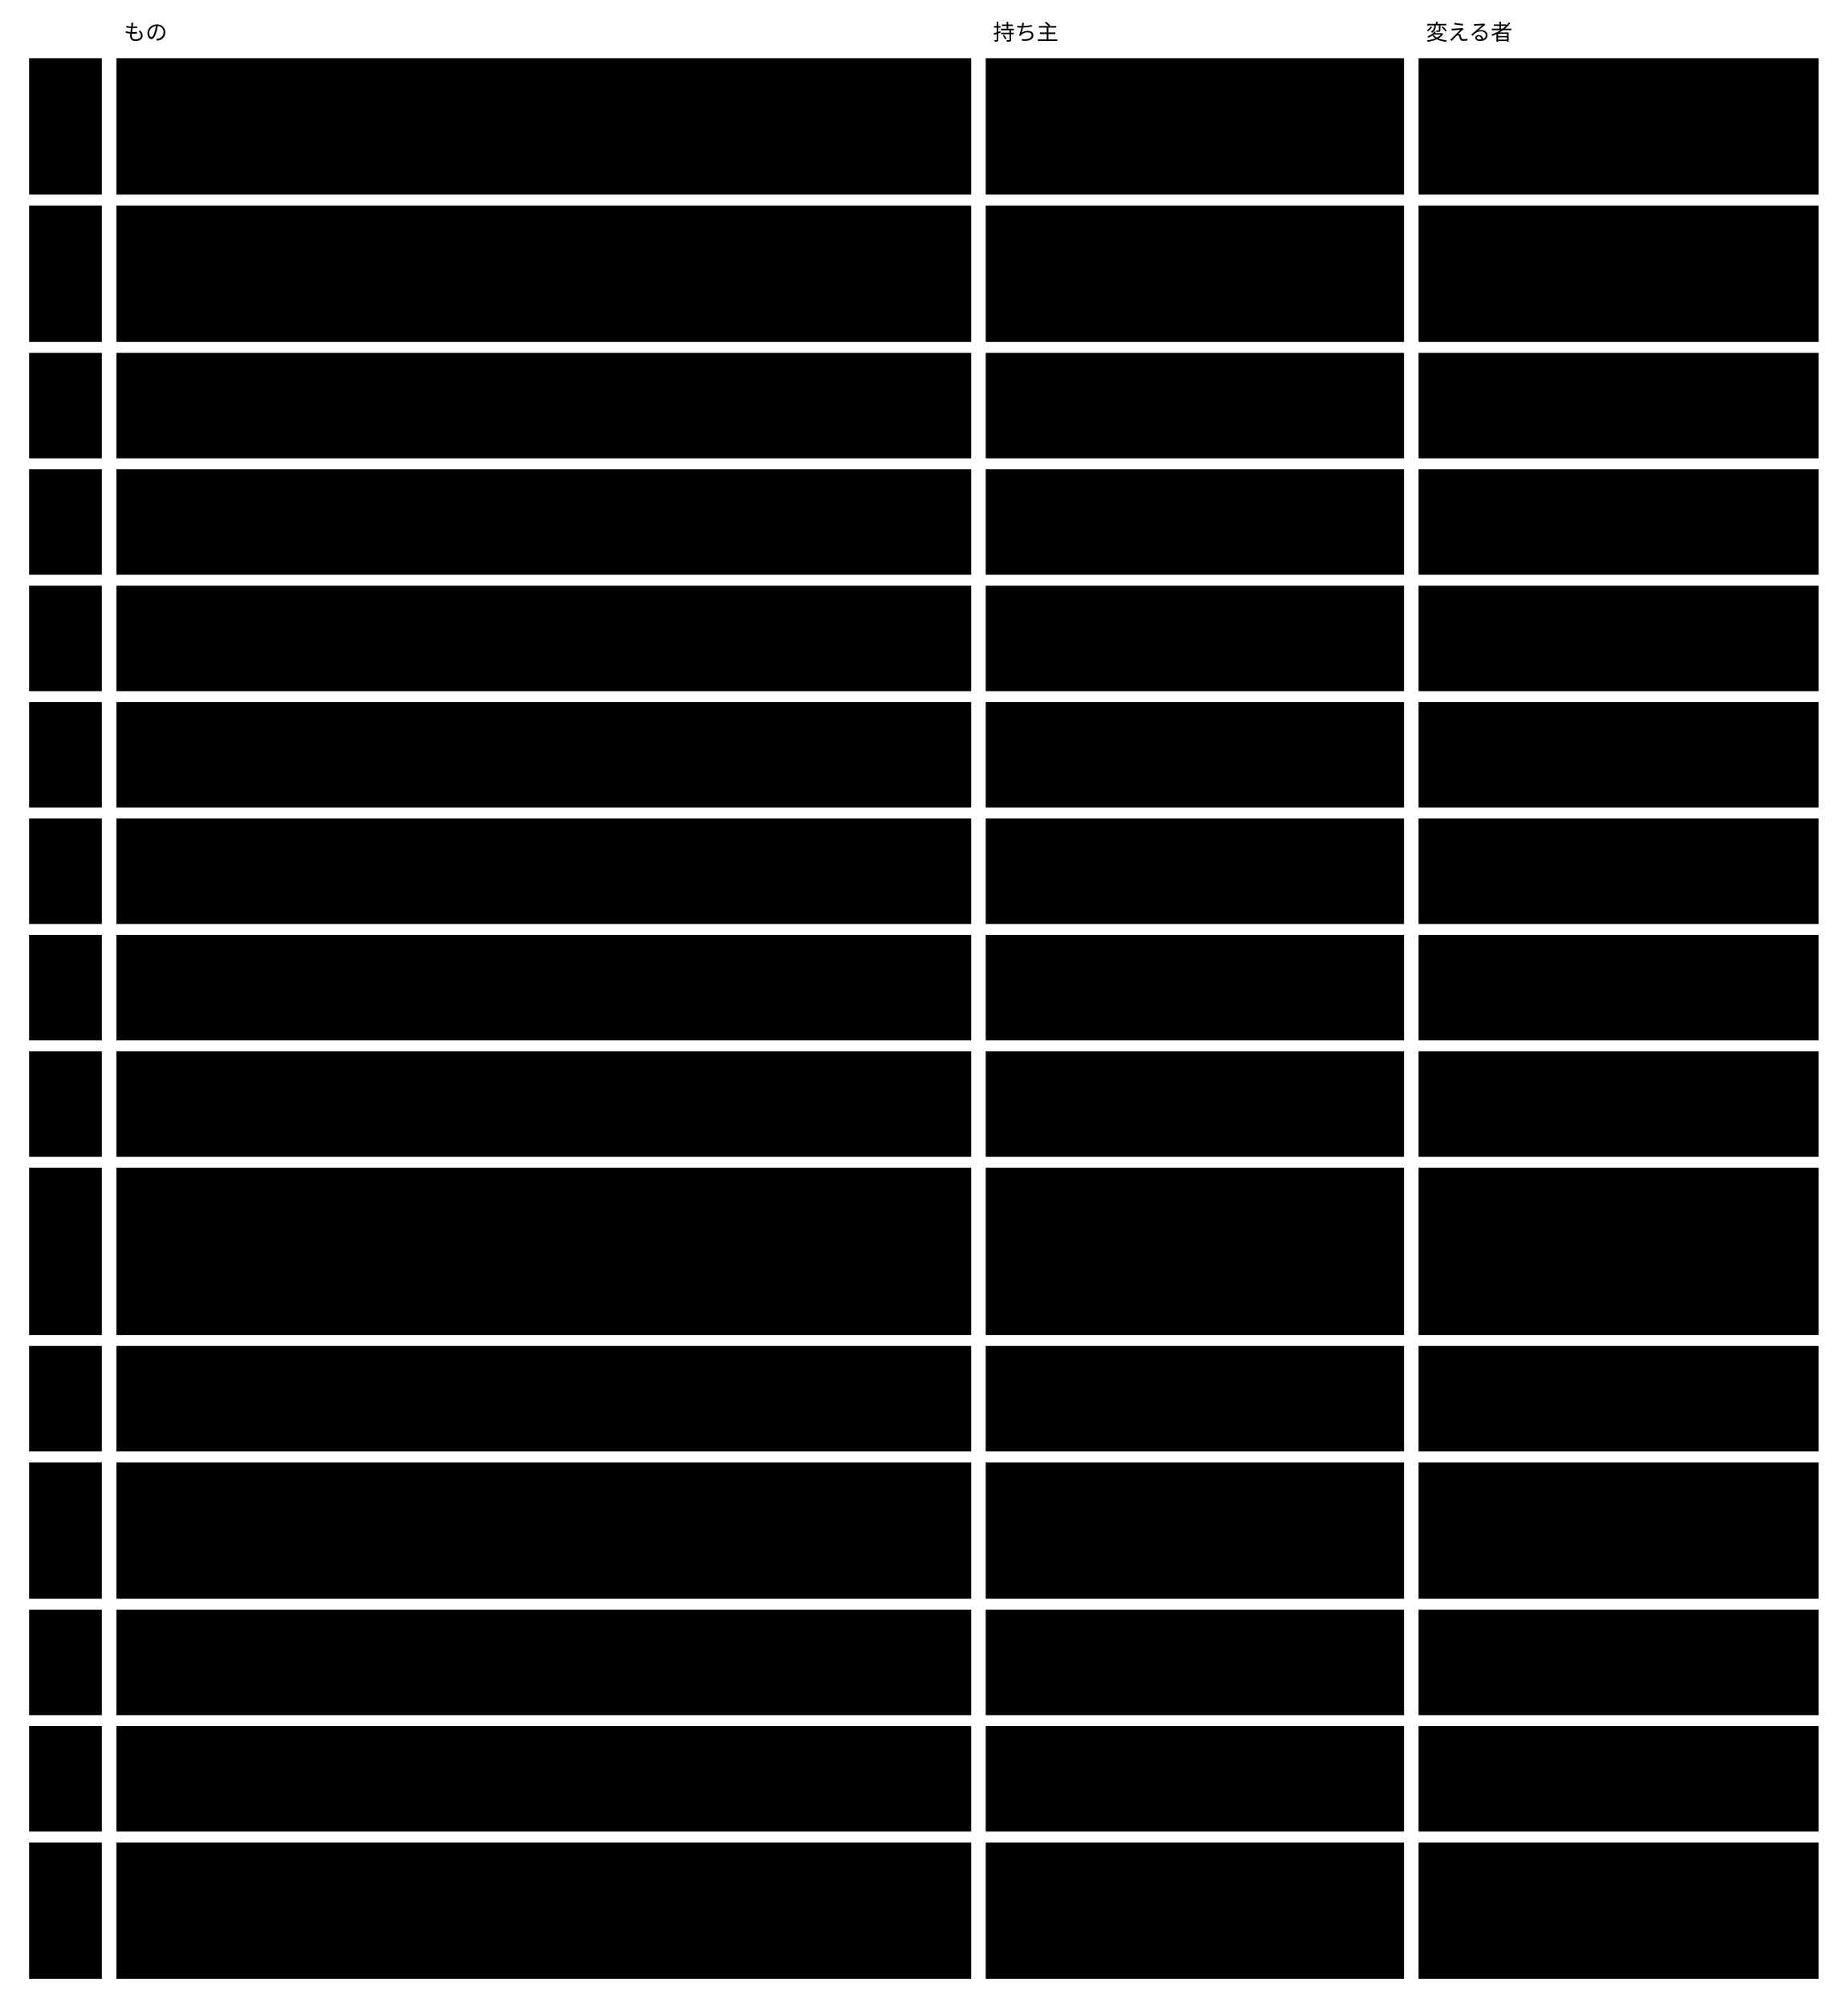
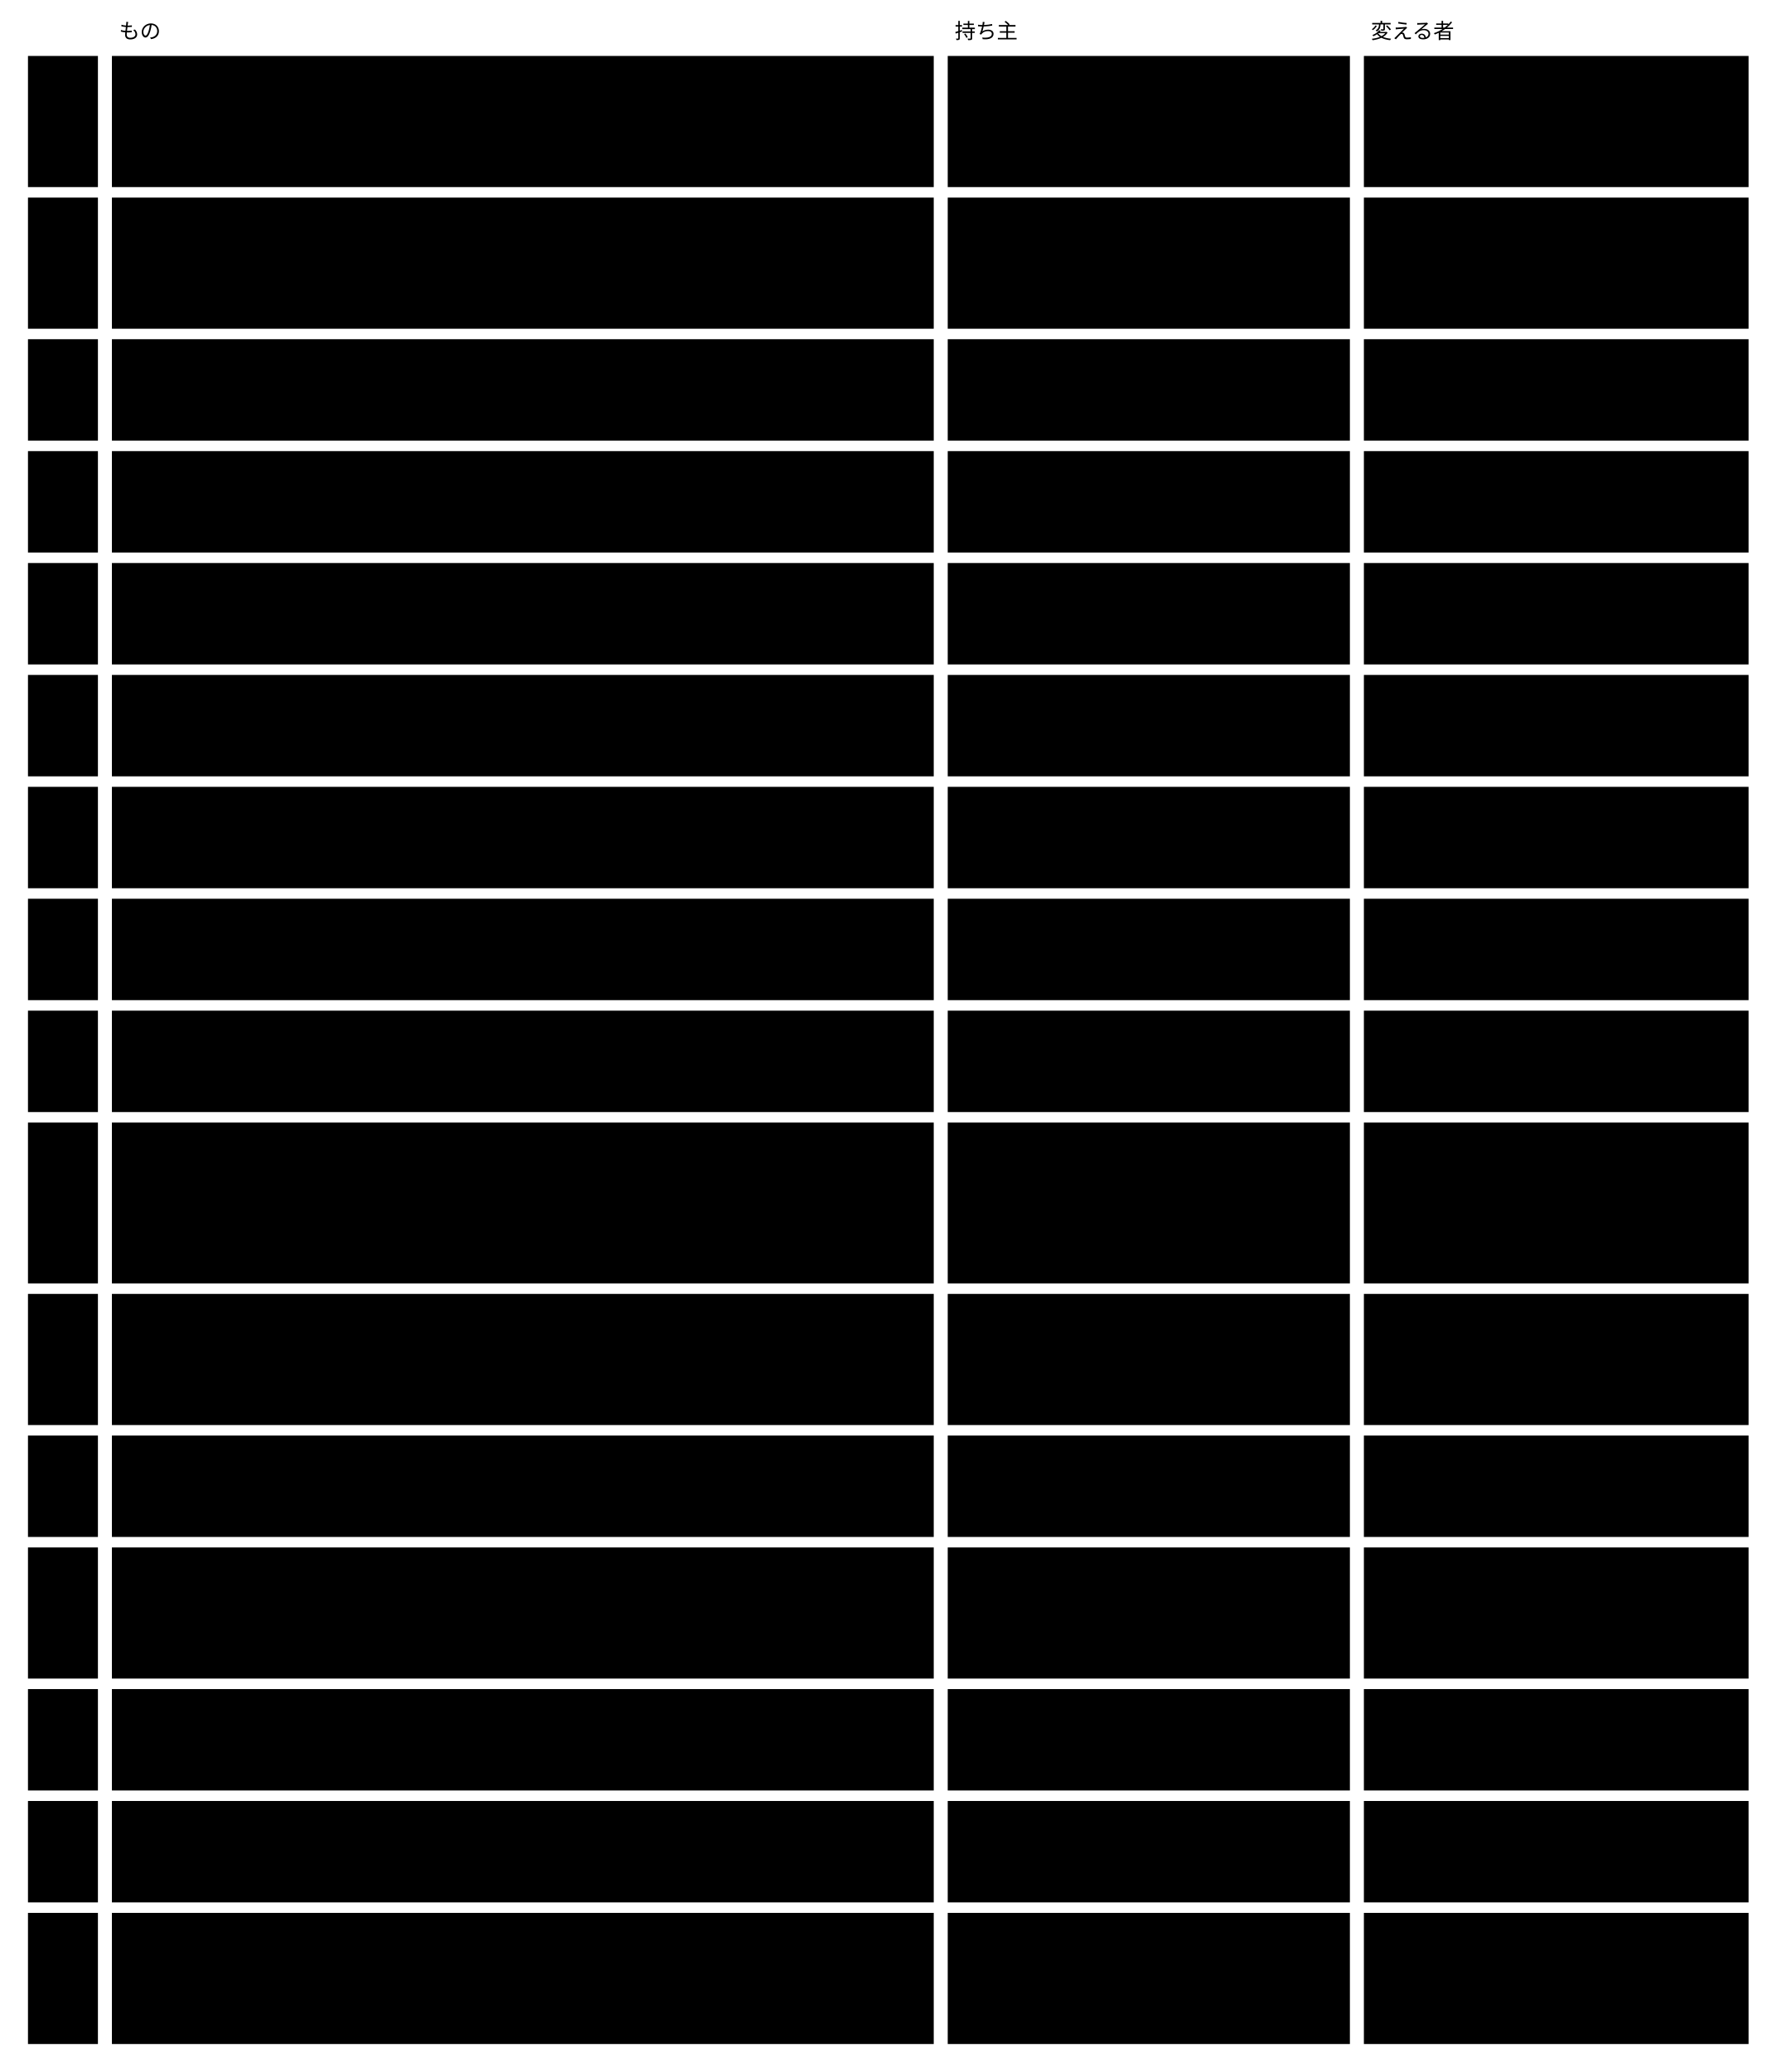
- <svg viewBox="0 0 1016 1104" style="min-width:900px" role="img" aria-label="境界：何を誰が持ち、誰が変えるか">
+ <svg viewBox="0 0 1016 1185" style="min-width:900px" role="img" aria-label="境界：何を誰が持ち、誰が変えるか">
  <text class="note" x="20" y="22" />
  <text class="note" x="68" y="22">もの</text>
  <text class="note" x="546" y="22">持ち主</text>
  <text class="note" x="784" y="22">変える者</text>
  <rect class="box focus" x="16" y="32" width="40" height="75" />
  <text class="title" x="26" y="57">1</text>
-   <rect class="box focus" x="16" y="113" width="40" height="75" />
-   <text class="title" x="26" y="138">2</text>
-   <rect class="box focus" x="16" y="194" width="40" height="58" />
-   <text class="title" x="26" y="219">3</text>
-   <rect class="box focus" x="16" y="258" width="40" height="58" />
-   <text class="title" x="26" y="283">4</text>
-   <rect class="box focus" x="16" y="322" width="40" height="58" />
-   <text class="title" x="26" y="347">5</text>
-   <rect class="box focus" x="16" y="386" width="40" height="58" />
-   <text class="title" x="26" y="411">6</text>
-   <rect class="box focus" x="16" y="450" width="40" height="58" />
-   <text class="title" x="26" y="475">7</text>
-   <rect class="box focus" x="16" y="514" width="40" height="58" />
-   <text class="title" x="26" y="539">8</text>
-   <rect class="box focus" x="16" y="578" width="40" height="58" />
-   <text class="title" x="26" y="603">9</text>
-   <rect class="box focus" x="16" y="642" width="40" height="92" />
-   <text class="title" x="26" y="667">10</text>
-   <rect class="box focus" x="16" y="740" width="40" height="58" />
-   <text class="title" x="26" y="765">11</text>
-   <rect class="box focus" x="16" y="804" width="40" height="75" />
-   <text class="title" x="26" y="829">12</text>
-   <rect class="box focus" x="16" y="885" width="40" height="58" />
-   <text class="title" x="26" y="910">13</text>
-   <rect class="box focus" x="16" y="949" width="40" height="58" />
-   <text class="title" x="26" y="974">14</text>
-   <rect class="box focus" x="16" y="1013" width="40" height="75" />
-   <text class="title" x="26" y="1038">15</text>
  <rect class="box" x="64" y="32" width="470" height="75" />
-   <text class="label" x="74" y="57">Semantic Abstract Schema（版で識別する。メタスキーマ ・ Core</text>
+   <text class="label" x="74" y="57">Semantic Abstract Schema（版で識別する。メタスキーマ ・ 基盤</text>
  <text class="label" x="74" y="74">の拡張項目 ・ Concrete の契約 ・ 拡張の契約 ・ 一員の形 ・</text>
  <text class="label" x="74" y="91">閉じた一覧のデータ）</text>
  <rect class="box" x="542" y="32" width="230" height="75" />
-   <text class="label" x="552" y="57">Core</text>
+   <text class="label" x="552" y="57">基盤</text>
  <rect class="box" x="780" y="32" width="220" height="75" />
-   <text class="label" x="790" y="57">Core だけ</text>
+   <text class="label" x="790" y="57">基盤だけ</text>
+   <rect class="box focus" x="16" y="113" width="40" height="75" />
+   <text class="title" x="26" y="138">2</text>
  <rect class="box" x="64" y="113" width="470" height="75" />
-   <text class="label" x="74" y="138">個々の Concrete スキーマの文書（欄 ・ rule ・ glossary の term</text>
-   <text class="label" x="74" y="155">を指す $ref ・ Concrete の拡張項目 ・ 任せる先 ・ 決定権 ・</text>
-   <text class="label" x="74" y="172">公開する部分）</text>
+   <text class="label" x="74" y="138">個々の Semantic Concrete Schema の文書（欄 ・ rule ・</text>
+   <text class="label" x="74" y="155">glossary の term を指す $ref ・ Concrete の拡張項目 ・</text>
+   <text class="label" x="74" y="172">任せる先 ・ 決定権 ・ 公開する部分）</text>
  <rect class="box" x="542" y="113" width="230" height="75" />
  <text class="label" x="552" y="138">文脈</text>
  <rect class="box" x="780" y="113" width="220" height="75" />
  <text class="label" x="790" y="138">その文脈だけ</text>
+   <rect class="box focus" x="16" y="194" width="40" height="58" />
+   <text class="title" x="26" y="219">3</text>
  <rect class="box" x="64" y="194" width="470" height="58" />
  <text class="label" x="74" y="219">Concrete の公開する部分の版（公開する term ・ x- の定義 ・</text>
  <text class="label" x="74" y="236">x-relationship で指される欄の形）</text>
  <rect class="box" x="542" y="194" width="230" height="58" />
  <text class="label" x="552" y="219">文脈（公開された言葉として出す）</text>
  <rect class="box" x="780" y="194" width="220" height="58" />
  <text class="label" x="790" y="219">その文脈だけ。版は並べて出し、</text>
  <text class="label" x="790" y="236">出した版は変えない</text>
+   <rect class="box focus" x="16" y="258" width="40" height="58" />
+   <text class="title" x="26" y="283">4</text>
  <rect class="box" x="64" y="258" width="470" height="58" />
-   <text class="label" x="74" y="283">glossary ・ instance ・ 判定の記録（記録の形は Abstract の一員）</text>
+   <text class="label" x="74" y="283">glossary ・ インスタンス ・ 判定の記録（記録の形は Abstract の一員）</text>
  <rect class="box" x="542" y="258" width="230" height="58" />
  <text class="label" x="552" y="283">文脈</text>
  <rect class="box" x="780" y="258" width="220" height="58" />
  <text class="label" x="790" y="283">文脈。人の判定は人が出した変更</text>
  <text class="label" x="790" y="300">でだけ</text>
+   <rect class="box focus" x="16" y="322" width="40" height="58" />
+   <text class="title" x="26" y="347">5</text>
  <rect class="box" x="64" y="322" width="470" height="58" />
  <text class="label" x="74" y="347">検証のエンジンと protocol</text>
  <rect class="box" x="542" y="322" width="230" height="58" />
-   <text class="label" x="552" y="347">Core</text>
+   <text class="label" x="552" y="347">基盤</text>
  <rect class="box" x="780" y="322" width="220" height="58" />
-   <text class="label" x="790" y="347">Core だけ（実装の言語は契約に</text>
+   <text class="label" x="790" y="347">基盤だけ（実装の言語は契約に</text>
  <text class="label" x="790" y="364">出さない）</text>
+   <rect class="box focus" x="16" y="386" width="40" height="58" />
+   <text class="title" x="26" y="411">6</text>
  <rect class="box" x="64" y="386" width="470" height="58" />
  <text class="label" x="74" y="411">Concrete が足した x- の意味の検証と、その依存</text>
  <rect class="box" x="542" y="386" width="230" height="58" />
  <text class="label" x="552" y="411">Concrete（文脈）</text>
  <rect class="box" x="780" y="386" width="220" height="58" />
-   <text class="label" x="790" y="411">その文脈。Core</text>
+   <text class="label" x="790" y="411">その文脈。基盤</text>
  <text class="label" x="790" y="428">は作法だけを持つ</text>
+   <rect class="box focus" x="16" y="450" width="40" height="58" />
+   <text class="title" x="26" y="475">7</text>
  <rect class="box" x="64" y="450" width="470" height="58" />
  <text class="label" x="74" y="475">変更の記録（意図 ・ 目的の参照 ・ 書いた者の種類 ・ 変更の項目 ・</text>
  <text class="label" x="74" y="492">置き換える意図の id。セッション ID は持たない。形は Abstract の一員）</text>
  <rect class="box" x="542" y="450" width="230" height="58" />
  <text class="label" x="552" y="475">文脈</text>
  <rect class="box" x="780" y="450" width="220" height="58" />
  <text class="label" x="790" y="475">その文脈。書くのは変更を出した</text>
  <text class="label" x="790" y="492">作者か AI の Agent</text>
+   <rect class="box focus" x="16" y="514" width="40" height="58" />
+   <text class="title" x="26" y="539">8</text>
  <rect class="box" x="64" y="514" width="470" height="58" />
  <text class="label" x="74" y="539">目的（ACDR ・ 論点など）</text>
  <rect class="box" x="542" y="514" width="230" height="58" />
  <text class="label" x="552" y="539">外</text>
  <rect class="box" x="780" y="514" width="220" height="58" />
-   <text class="label" x="790" y="539">外。Core は目的の参照（id）</text>
+   <text class="label" x="790" y="539">外。基盤は目的の参照（id）</text>
  <text class="label" x="790" y="556">だけを持つ</text>
+   <rect class="box focus" x="16" y="578" width="40" height="58" />
+   <text class="title" x="26" y="603">9</text>
  <rect class="box" x="64" y="578" width="470" height="58" />
  <text class="label" x="74" y="603">ファイルの差分（前後の値）・ 履歴 ・ 出した者 ・ 時刻 ・ 承認 ・</text>
  <text class="label" x="74" y="620">取り込み ・ 衝突</text>
  <rect class="box" x="542" y="578" width="230" height="58" />
  <text class="label" x="552" y="603">外（AI のツール ・ harness ・</text>
  <text class="label" x="552" y="620">Git などの変更の仕組み）</text>
  <rect class="box" x="780" y="578" width="220" height="58" />
-   <text class="label" x="790" y="603">外。Core は差分を作らず受け取る</text>
+   <text class="label" x="790" y="603">外。基盤は差分を作らず受け取る</text>
  <text class="label" x="790" y="620">だけで、承認の記録を持たない</text>
+   <rect class="box focus" x="16" y="642" width="40" height="92" />
+   <text class="title" x="26" y="667">10</text>
  <rect class="box" x="64" y="642" width="470" height="92" />
  <text class="label" x="74" y="667">セッションの中身（会話の記録）</text>
  <rect class="box" x="542" y="642" width="230" height="92" />
  <text class="label" x="552" y="667">外（手元の AI のツール）</text>
  <rect class="box" x="780" y="642" width="220" height="92" />
  <text class="label" x="790" y="667">外。リポジトリに入れない。</text>
-   <text class="label" x="790" y="684">セッション ID は手元の</text>
-   <text class="label" x="790" y="701">セッションの索引にだけ置き、</text>
+   <text class="label" x="790" y="684">セッション ID はセッションと</text>
+   <text class="label" x="790" y="701">手元の索引にだけ置き、</text>
  <text class="label" x="790" y="718">変更の記録には入れない</text>
-   <rect class="box" x="64" y="740" width="470" height="58" />
-   <text class="label" x="74" y="765">セッションを管理する役（ID の発行 ・ 始まりと終わり ・</text>
-   <text class="label" x="74" y="782">子のセッションへの受け渡し）</text>
-   <rect class="box" x="542" y="740" width="230" height="58" />
-   <text class="label" x="552" y="765">外（harness ・ AI のツール）</text>
-   <rect class="box" x="780" y="740" width="220" height="58" />
-   <text class="label" x="790" y="765">外。Core は参照を受け取るだけ</text>
-   <rect class="box" x="64" y="804" width="470" height="75" />
-   <text class="label" x="74" y="829">任せた範囲（親が子に任せるときの約束。任せるたびに決まる）</text>
-   <rect class="box" x="542" y="804" width="230" height="75" />
-   <text class="label" x="552" y="829">外（セッションを管理する役）</text>
-   <rect class="box" x="780" y="804" width="220" height="75" />
-   <text class="label" x="790" y="829">外。Core は持たない。</text>
-   <text class="label" x="790" y="846">変わった欄は、</text>
-   <text class="label" x="790" y="863">変更の記録で出す</text>
-   <rect class="box" x="64" y="885" width="470" height="58" />
-   <text class="label" x="74" y="910">手元のセッションの索引（セッションの参照 → 変更の記録の id。形は</text>
-   <text class="label" x="74" y="927">Abstract の一員）</text>
-   <rect class="box" x="542" y="885" width="230" height="58" />
-   <text class="label" x="552" y="910">作業した人の手元（コミットしな</text>
-   <text class="label" x="552" y="927">い）</text>
-   <rect class="box" x="780" y="885" width="220" height="58" />
-   <text class="label" x="790" y="910">作業した本人だけ</text>
-   <rect class="box" x="64" y="949" width="470" height="58" />
-   <text class="label" x="74" y="974">関係の索引（instance と x-relationship。正本のファイルから</text>
-   <text class="label" x="74" y="991">作り直せる）</text>
-   <rect class="box" x="542" y="949" width="230" height="58" />
-   <text class="label" x="552" y="974">Core（手元の DB。コミットしな</text>
-   <text class="label" x="552" y="991">い）</text>
-   <rect class="box" x="780" y="949" width="220" height="58" />
-   <text class="label" x="790" y="974">Core だけ。Concrete</text>
-   <text class="label" x="790" y="991">は保存の形を宣言しない</text>
-   <rect class="box" x="64" y="1013" width="470" height="75" />
-   <text class="label" x="74" y="1038">AI の Agent に何を許すか（各 AI ツールの許可）</text>
-   <rect class="box" x="542" y="1013" width="230" height="75" />
-   <text class="label" x="552" y="1038">各 AI ツールの設定ファイル（</text>
-   <text class="label" x="552" y="1055">Claude Code の</text>
-   <text class="label" x="552" y="1072">.claude/settings.json など）</text>
-   <rect class="box" x="780" y="1013" width="220" height="75" />
-   <text class="label" x="790" y="1038">外。Core は許可の契約を持たな</text>
-   <text class="label" x="790" y="1055">い</text>
+   <rect class="box focus" x="16" y="740" width="40" height="75" />
+   <text class="title" x="26" y="765">11</text>
+   <rect class="box" x="64" y="740" width="470" height="75" />
+   <text class="label" x="74" y="765">セッションの発行と会話の中身 ・ AI ツールの起動</text>
+   <rect class="box" x="542" y="740" width="230" height="75" />
+   <text class="label" x="552" y="765">外（AI ツール ・ 人 ・</text>
+   <text class="label" x="552" y="782">harness）</text>
+   <rect class="box" x="780" y="740" width="220" height="75" />
+   <text class="label" x="790" y="765">外。基盤は起動の前に</text>
+   <text class="label" x="790" y="782">問われて、再開する ID か</text>
+   <text class="label" x="790" y="799">「新しく立てる」を返すだけ</text>
+   <rect class="box focus" x="16" y="821" width="40" height="58" />
+   <text class="title" x="26" y="846">12</text>
+   <rect class="box" x="64" y="821" width="470" height="58" />
+   <text class="label" x="74" y="846">セッション（6つの欄。形は Abstract の一員）</text>
+   <rect class="box" x="542" y="821" width="230" height="58" />
+   <text class="label" x="552" y="846">基盤（作業した人の手元、</text>
+   <text class="label" x="552" y="863">コミットしない）</text>
+   <rect class="box" x="780" y="821" width="220" height="58" />
+   <text class="label" x="790" y="846">基盤のコマンド（立てる ・</text>
+   <text class="label" x="790" y="863">閉じる）だけ</text>
+   <rect class="box focus" x="16" y="885" width="40" height="75" />
+   <text class="title" x="26" y="910">13</text>
+   <rect class="box" x="64" y="885" width="470" height="75" />
+   <text class="label" x="74" y="910">任せた範囲（親が子に任せるときの約束。任せるたびに決まる）</text>
+   <rect class="box" x="542" y="885" width="230" height="75" />
+   <text class="label" x="552" y="910">外（親のセッション。引き継ぎの</text>
+   <text class="label" x="552" y="927">プロンプトに書く）</text>
+   <rect class="box" x="780" y="885" width="220" height="75" />
+   <text class="label" x="790" y="910">外。基盤は持たない。</text>
+   <text class="label" x="790" y="927">変わった欄は、</text>
+   <text class="label" x="790" y="944">変更の記録で出す</text>
+   <rect class="box focus" x="16" y="966" width="40" height="58" />
+   <text class="title" x="26" y="991">14</text>
+   <rect class="box" x="64" y="966" width="470" height="58" />
+   <text class="label" x="74" y="991">手元のセッションの索引（セッション ID → 変更の記録の id。形は</text>
+   <text class="label" x="74" y="1008">Abstract の一員）</text>
+   <rect class="box" x="542" y="966" width="230" height="58" />
+   <text class="label" x="552" y="991">作業した人の手元（コミットしな</text>
+   <text class="label" x="552" y="1008">い）</text>
+   <rect class="box" x="780" y="966" width="220" height="58" />
+   <text class="label" x="790" y="991">作業した本人だけ</text>
+   <rect class="box focus" x="16" y="1030" width="40" height="58" />
+   <text class="title" x="26" y="1055">15</text>
+   <rect class="box" x="64" y="1030" width="470" height="58" />
+   <text class="label" x="74" y="1055">関係の索引（インスタンスと x-relationship。正本のファイルから</text>
+   <text class="label" x="74" y="1072">作り直せる）</text>
+   <rect class="box" x="542" y="1030" width="230" height="58" />
+   <text class="label" x="552" y="1055">基盤（手元の DB。コミットしな</text>
+   <text class="label" x="552" y="1072">い）</text>
+   <rect class="box" x="780" y="1030" width="220" height="58" />
+   <text class="label" x="790" y="1055">基盤だけ。Concrete</text>
+   <text class="label" x="790" y="1072">は保存の形を宣言しない</text>
+   <rect class="box focus" x="16" y="1094" width="40" height="75" />
+   <text class="title" x="26" y="1119">16</text>
+   <rect class="box" x="64" y="1094" width="470" height="75" />
+   <text class="label" x="74" y="1119">AI の Agent に何を許すか（各 AI ツールの許可）</text>
+   <rect class="box" x="542" y="1094" width="230" height="75" />
+   <text class="label" x="552" y="1119">各 AI ツールの設定ファイル（</text>
+   <text class="label" x="552" y="1136">Claude Code の</text>
+   <text class="label" x="552" y="1153">.claude/settings.json など）</text>
+   <rect class="box" x="780" y="1094" width="220" height="75" />
+   <text class="label" x="790" y="1119">外。基盤は許可の契約を持たな</text>
+   <text class="label" x="790" y="1136">い</text>
</svg>
